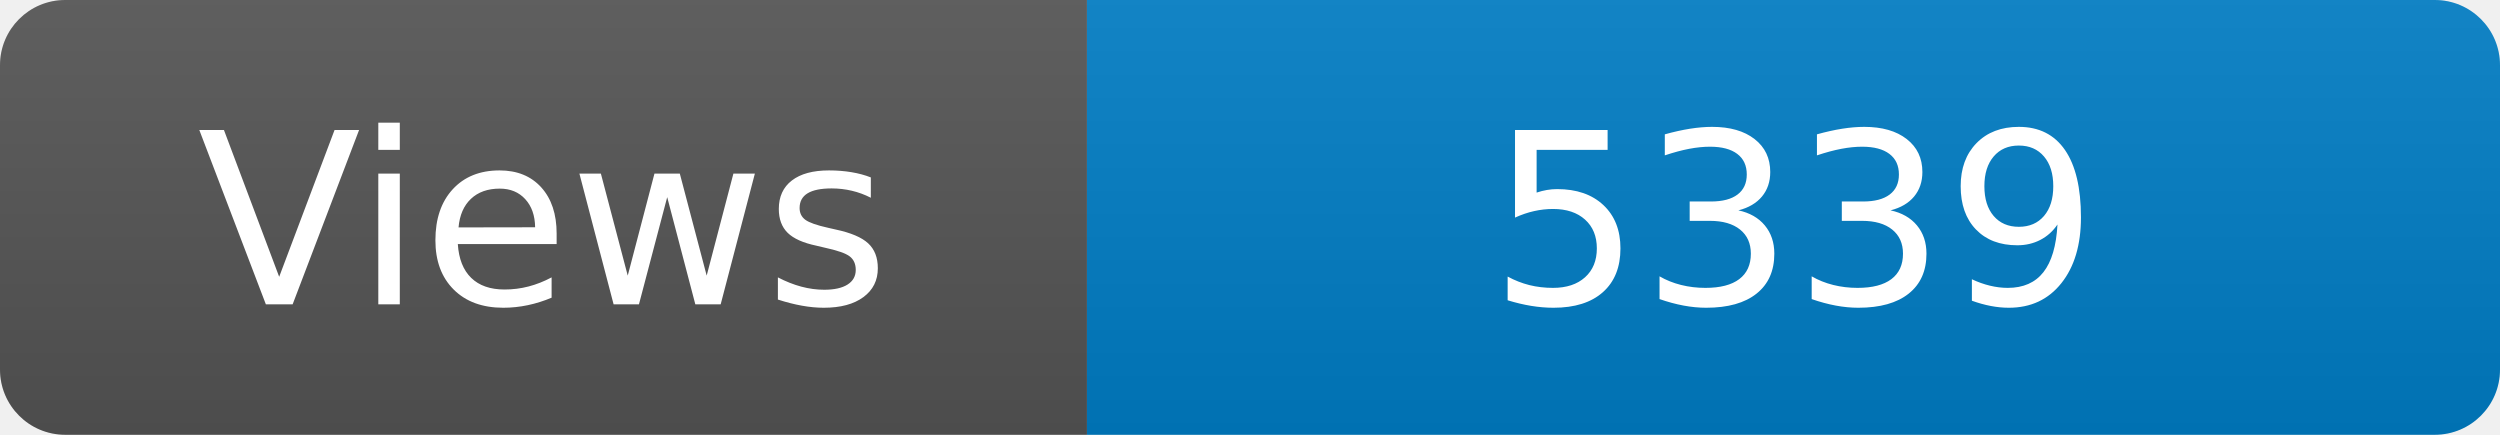
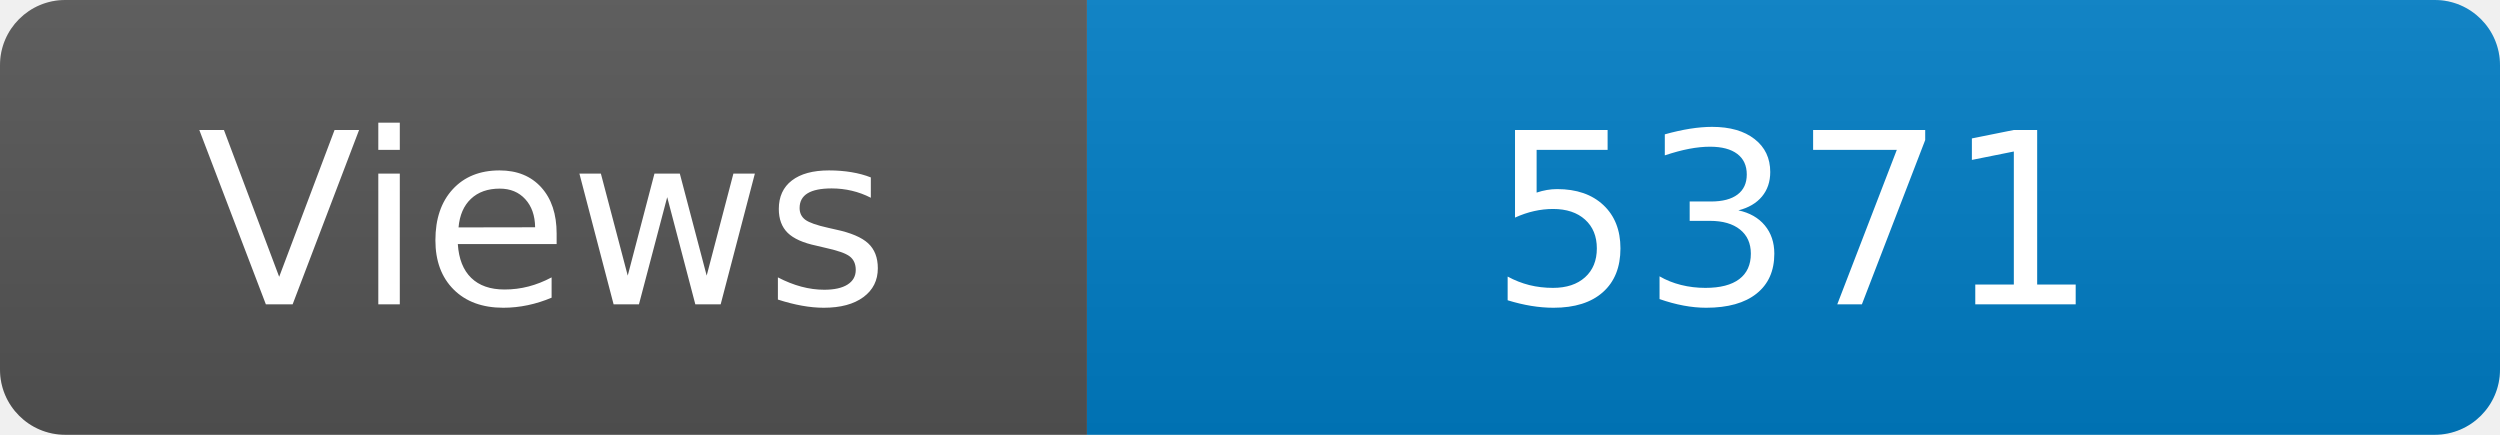
<svg xmlns="http://www.w3.org/2000/svg" width="115" height="20" role="img" aria-label="Maintained?: yes">
  <linearGradient id="s" x2="0" y2="100%">
    <stop offset="0" stop-color="#bbb" stop-opacity=".1" />
    <stop offset="1" stop-opacity=".1" />
  </linearGradient>
  <clipPath id="r">
    <rect width="115" height="20" rx="3" fill="#fff" />
  </clipPath>
  <g clip-path="url(#r)">
    <rect width="50" height="20" fill="#555" />
    <rect x="50" width="160" height="20" fill="#007ec6" />
    <rect width="115" height="20" fill="url(#s)" />
  </g>
  <g fill="#fff" text-anchor="middle" font-family="Verdana,Geneva,DejaVu Sans,sans-serif" font-size="110">
    <text x="250" y="140" transform="scale(.1)" fill="#fff">Views</text>
-     <text x="825" y="140" transform="scale(.1)" fill="#fff">5339</text>
+     <text x="825" y="140" transform="scale(.1)" fill="#fff">5371</text>
  </g>
</svg>
